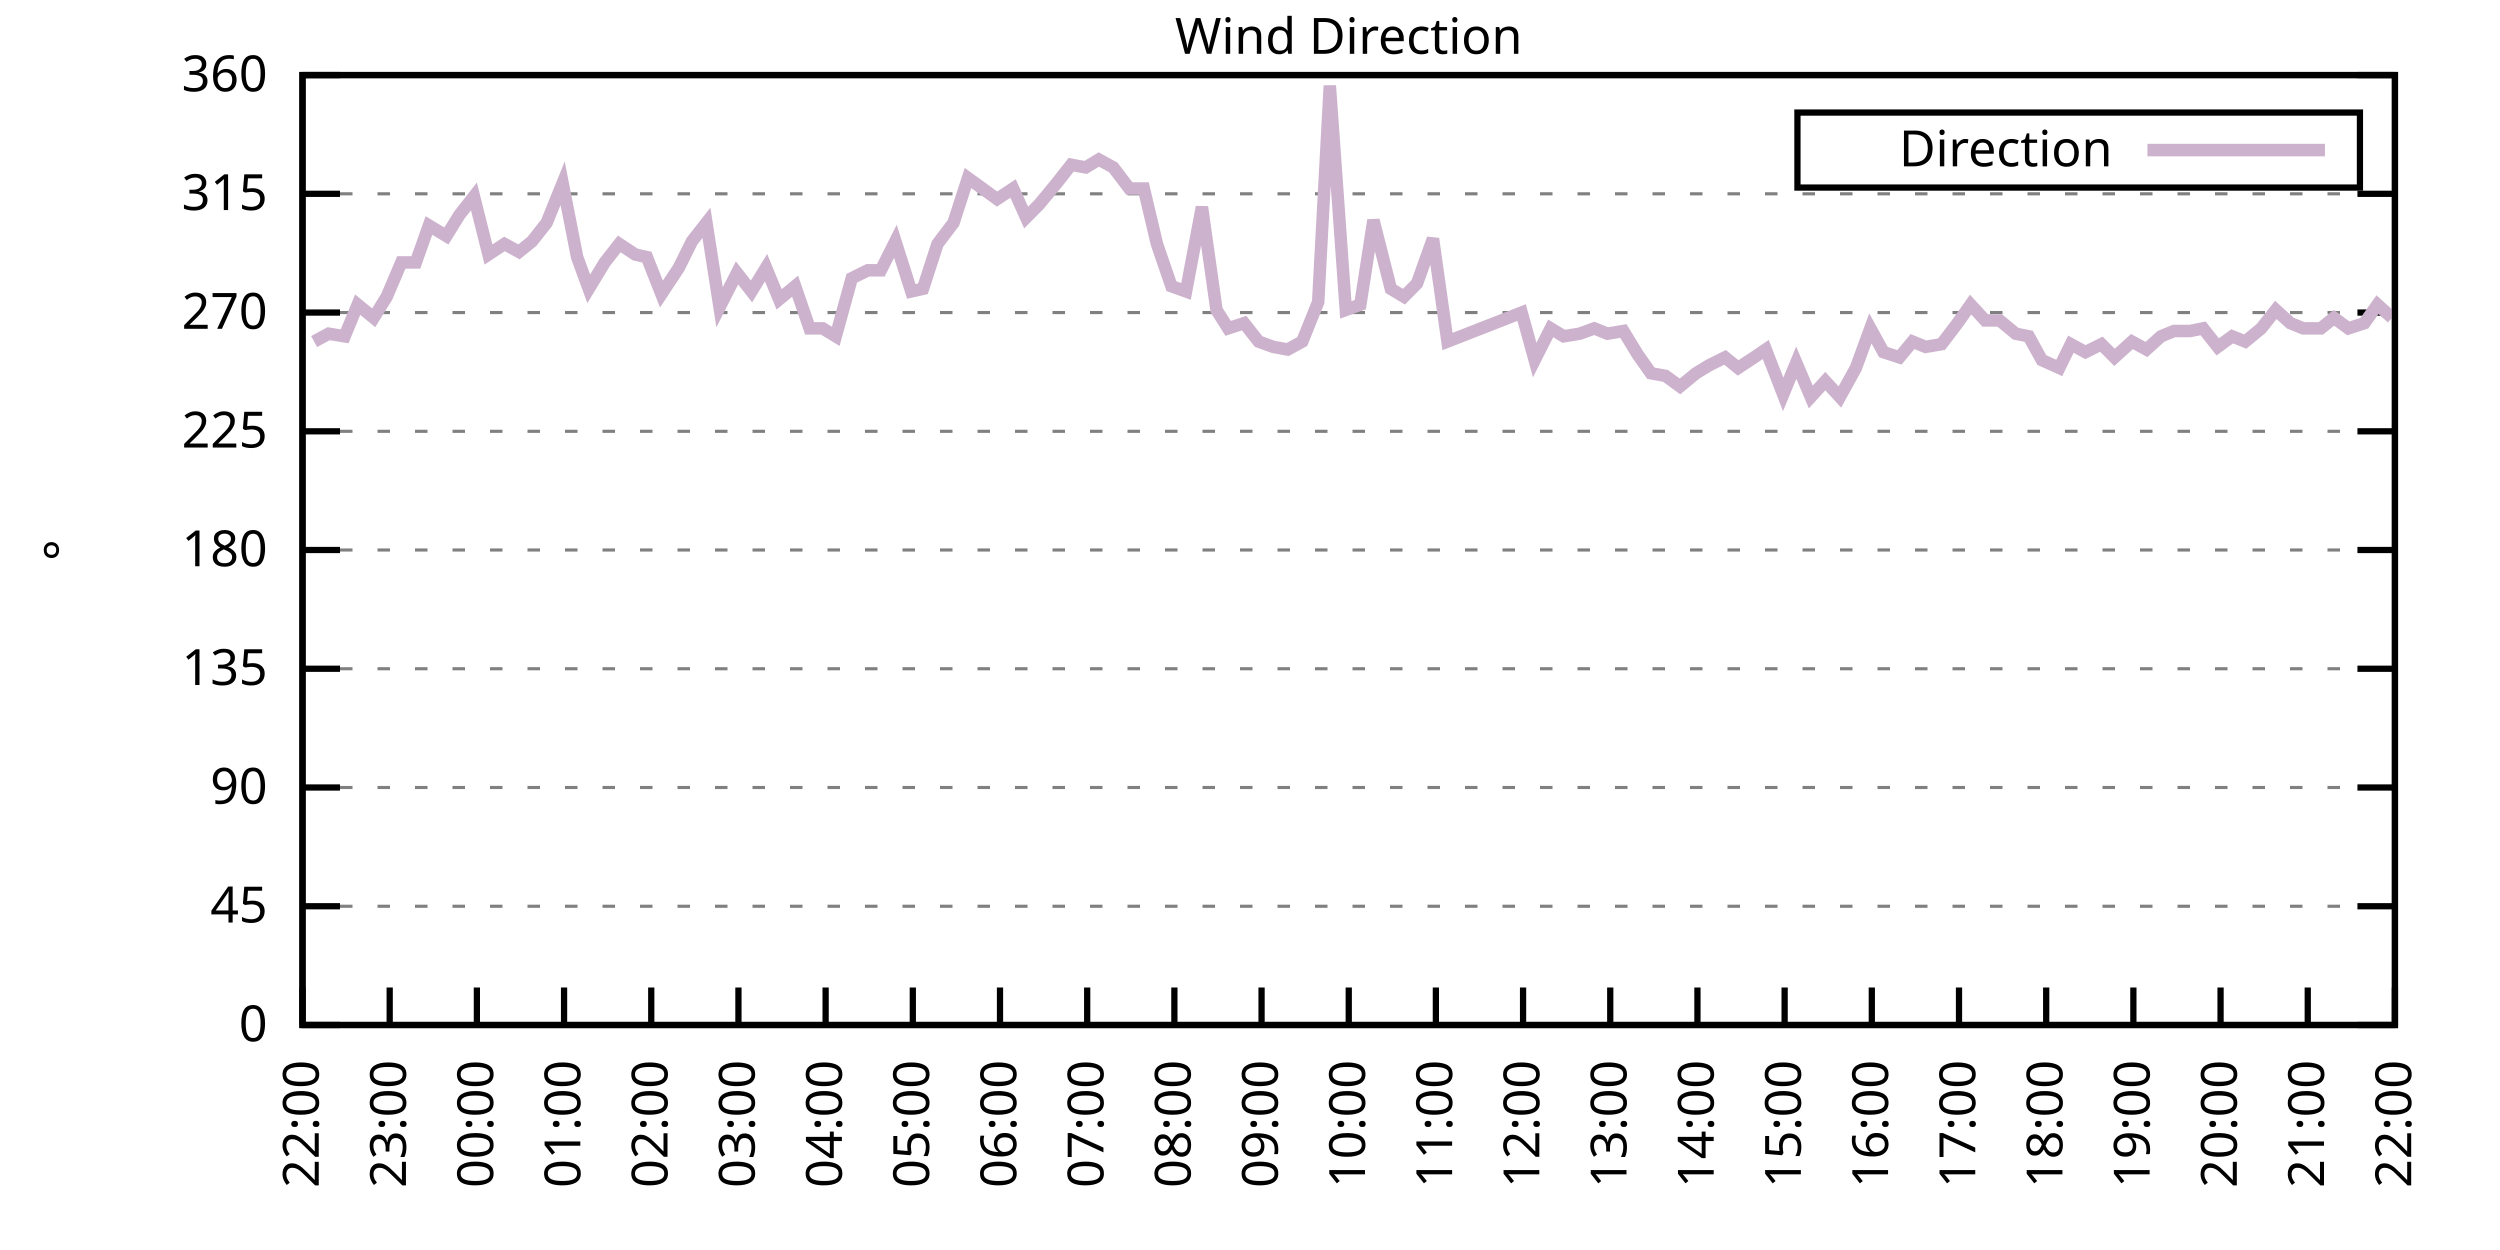
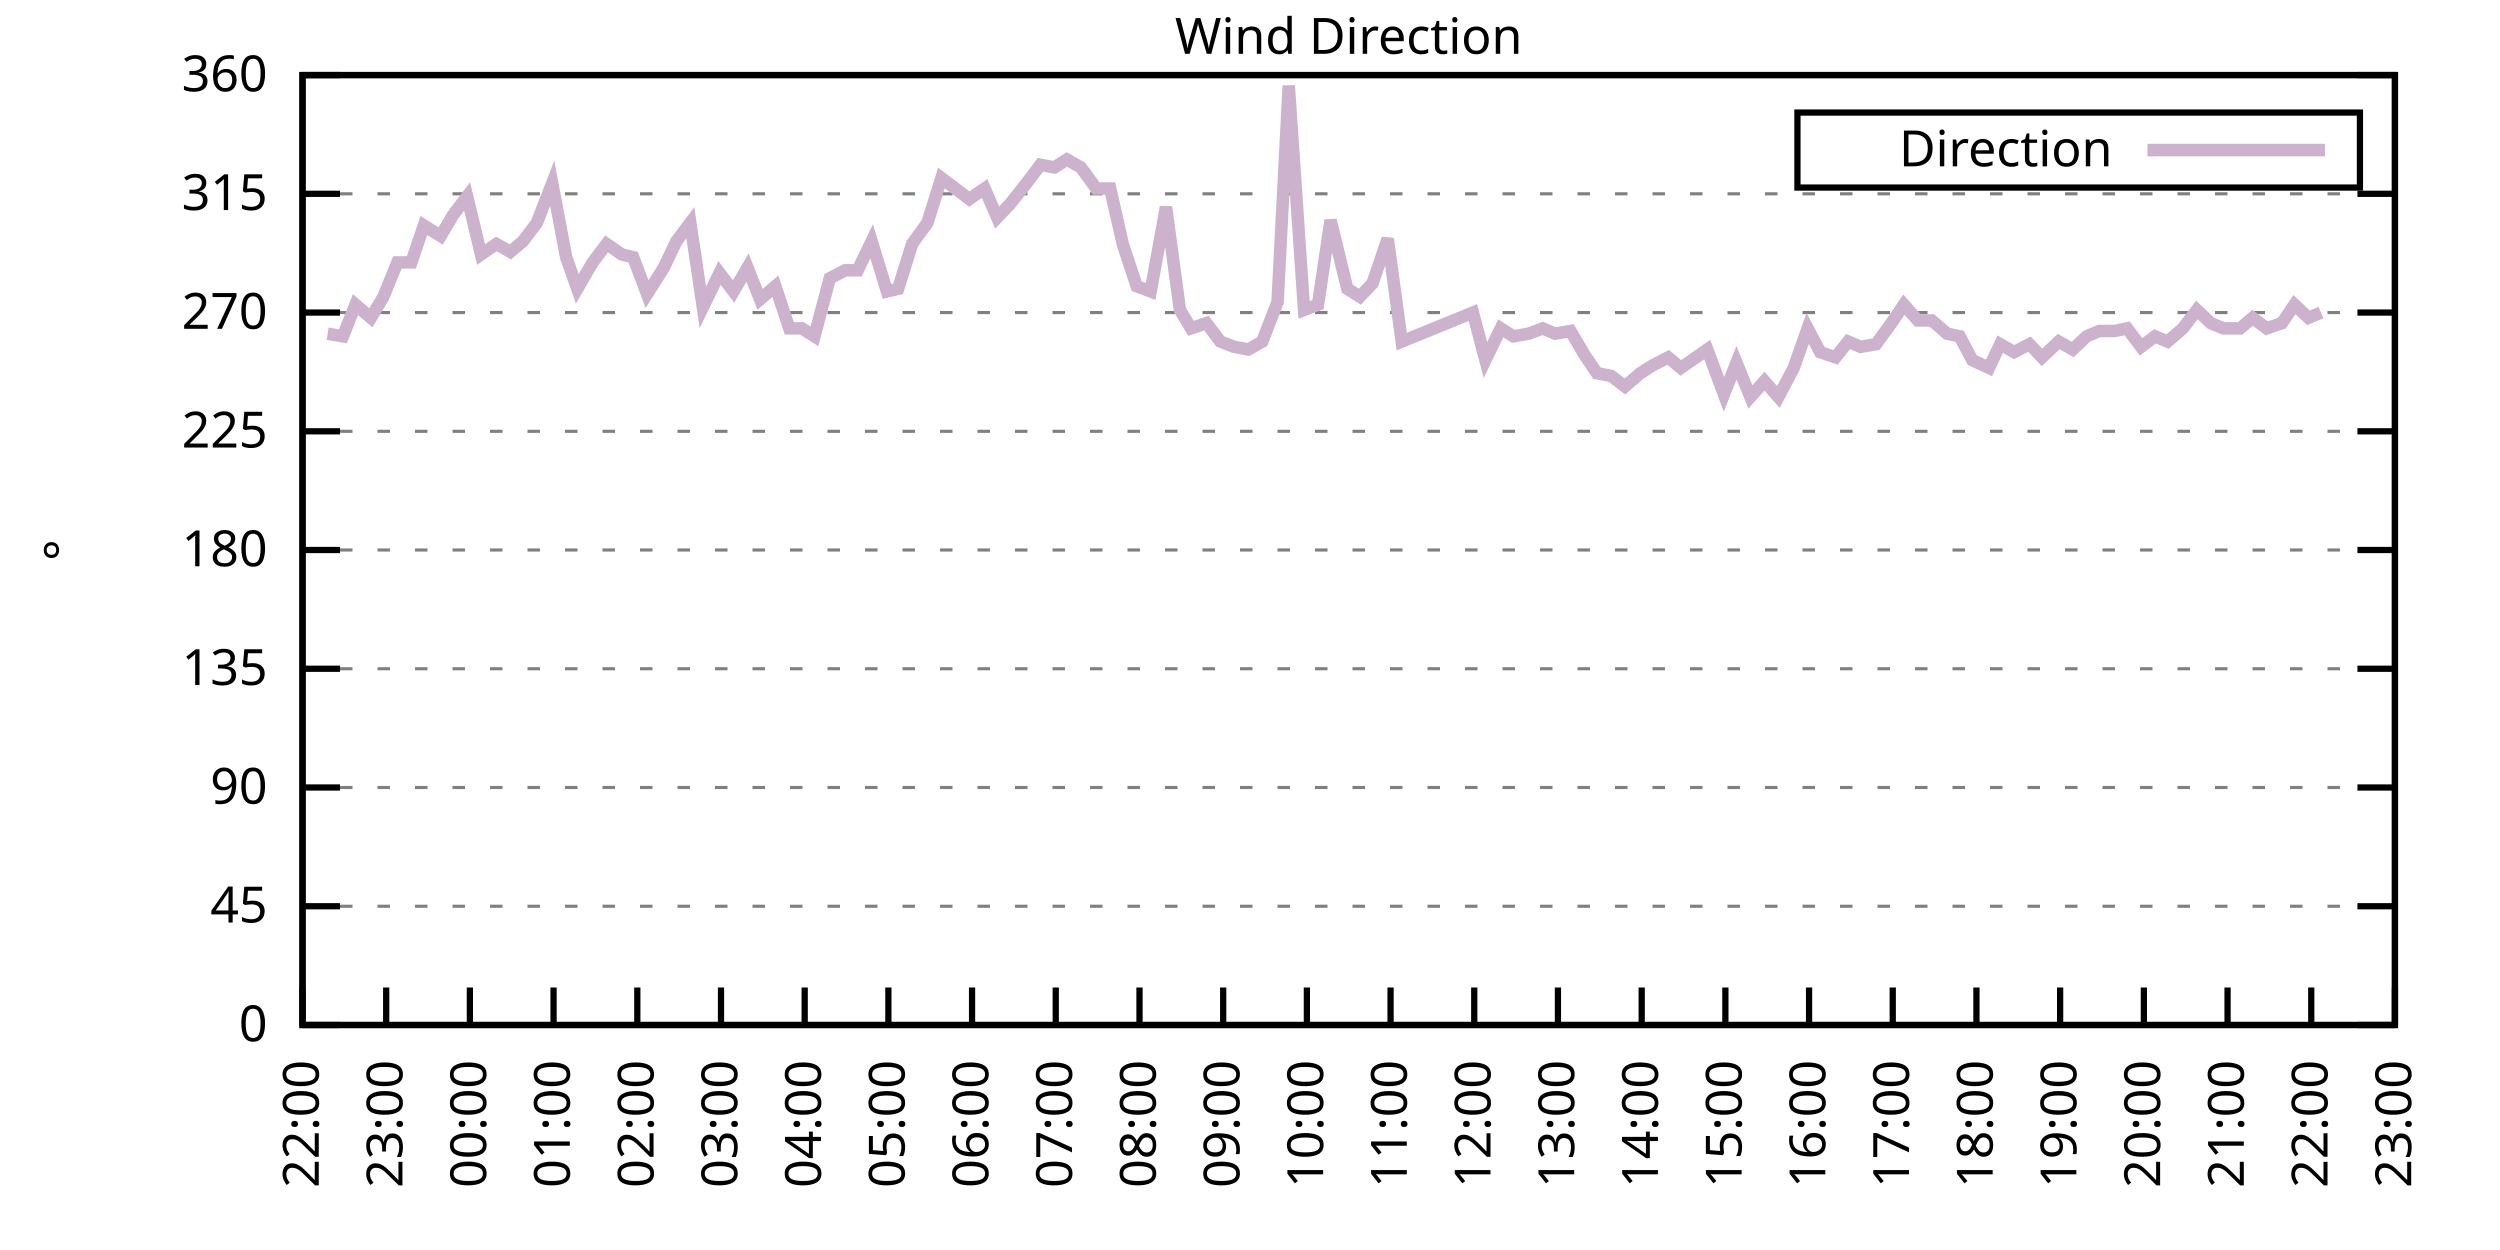
<svg xmlns="http://www.w3.org/2000/svg" xmlns:xlink="http://www.w3.org/1999/xlink" width="400" height="200" viewBox="0 0 400 200">
  <g id="gnuplot_canvas">
    <rect x="0" y="0" width="400" height="200" fill="none" />
    <defs>
      <circle id="gpDot" r="0.5" stroke-width="0.5" stroke="currentColor" />
      <path id="gpPt0" stroke-width="0.333" stroke="currentColor" d="M-1,0 h2 M0,-1 v2" />
      <path id="gpPt1" stroke-width="0.333" stroke="currentColor" d="M-1,-1 L1,1 M1,-1 L-1,1" />
      <path id="gpPt2" stroke-width="0.333" stroke="currentColor" d="M-1,0 L1,0 M0,-1 L0,1 M-1,-1 L1,1 M-1,1 L1,-1" />
      <rect id="gpPt3" stroke-width="0.333" stroke="currentColor" x="-1" y="-1" width="2" height="2" />
      <rect id="gpPt4" stroke-width="0.333" stroke="currentColor" fill="currentColor" x="-1" y="-1" width="2" height="2" />
      <circle id="gpPt5" stroke-width="0.333" stroke="currentColor" cx="0" cy="0" r="1" />
      <use xlink:href="#gpPt5" id="gpPt6" fill="currentColor" stroke="none" />
      <path id="gpPt7" stroke-width="0.333" stroke="currentColor" d="M0,-1.33 L-1.33,0.67 L1.33,0.67 z" />
      <use xlink:href="#gpPt7" id="gpPt8" fill="currentColor" stroke="none" />
      <use xlink:href="#gpPt7" id="gpPt9" stroke="currentColor" transform="rotate(180)" />
      <use xlink:href="#gpPt9" id="gpPt10" fill="currentColor" stroke="none" />
      <use xlink:href="#gpPt3" id="gpPt11" stroke="currentColor" transform="rotate(45)" />
      <use xlink:href="#gpPt11" id="gpPt12" fill="currentColor" stroke="none" />
      <path id="gpPt13" stroke-width="0.333" stroke="currentColor" d="M0,1.330 L1.265,0.411 L0.782,-1.067 L-0.782,-1.076 L-1.265,0.411 z" />
      <use xlink:href="#gpPt13" id="gpPt14" fill="currentColor" stroke="none" />
      <filter id="textbox" filterUnits="objectBoundingBox" x="0" y="0" height="1" width="1">
        <feFlood flood-color="white" flood-opacity="1" result="bgnd" />
        <feComposite in="SourceGraphic" in2="bgnd" operator="atop" />
      </filter>
      <filter id="greybox" filterUnits="objectBoundingBox" x="0" y="0" height="1" width="1">
        <feFlood flood-color="lightgrey" flood-opacity="1" result="grey" />
        <feComposite in="SourceGraphic" in2="grey" operator="atop" />
      </filter>
    </defs>
    <g fill="none" color="white" stroke="currentColor" stroke-width="1.00" stroke-linecap="butt" stroke-linejoin="miter">
</g>
    <g fill="none" color="black" stroke="currentColor" stroke-width="1.00" stroke-linecap="butt" stroke-linejoin="miter">
      <g stroke="none" shape-rendering="crispEdges">
        <polygon fill="rgb(255, 255, 255)" points="48.40,164.00 383.18,164.00 383.18,12.02 48.40,12.02 " />
      </g>
    </g>
    <g fill="none" color="black" stroke="currentColor" stroke-width="1.00" stroke-linecap="butt" stroke-linejoin="miter">
</g>
    <g fill="none" color="black" stroke="black" stroke-width="0.50" stroke-linecap="butt" stroke-linejoin="miter">
</g>
    <g fill="none" color="gray" stroke="currentColor" stroke-width="0.50" stroke-linecap="butt" stroke-linejoin="miter">
      <path stroke="gray" stroke-dasharray="2,4" class="gridline" d="M48.40,164.00 L383.19,164.00  " />
    </g>
    <g fill="none" color="gray" stroke="gray" stroke-width="1.00" stroke-linecap="butt" stroke-linejoin="miter">
</g>
    <g fill="none" color="black" stroke="currentColor" stroke-width="1.00" stroke-linecap="butt" stroke-linejoin="miter">
      <path stroke="black" d="M48.40,164.00 L54.40,164.00 M383.19,164.00 L377.19,164.00  " />
      <g transform="translate(42.80,166.60)" stroke="none" fill="black" font-family="Sans" font-size="8.00" text-anchor="end">
        <text>
          <tspan font-family="Sans"> 0</tspan>
        </text>
      </g>
    </g>
    <g fill="none" color="black" stroke="currentColor" stroke-width="1.00" stroke-linecap="butt" stroke-linejoin="miter">
</g>
    <g fill="none" color="black" stroke="black" stroke-width="0.50" stroke-linecap="butt" stroke-linejoin="miter">
</g>
    <g fill="none" color="gray" stroke="currentColor" stroke-width="0.50" stroke-linecap="butt" stroke-linejoin="miter">
      <path stroke="gray" stroke-dasharray="2,4" class="gridline" d="M48.40,145.00 L383.19,145.00  " />
    </g>
    <g fill="none" color="gray" stroke="gray" stroke-width="1.00" stroke-linecap="butt" stroke-linejoin="miter">
</g>
    <g fill="none" color="black" stroke="currentColor" stroke-width="1.00" stroke-linecap="butt" stroke-linejoin="miter">
      <path stroke="black" d="M48.40,145.00 L54.40,145.00 M383.19,145.00 L377.19,145.00  " />
      <g transform="translate(42.80,147.60)" stroke="none" fill="black" font-family="Sans" font-size="8.00" text-anchor="end">
        <text>
          <tspan font-family="Sans"> 45</tspan>
        </text>
      </g>
    </g>
    <g fill="none" color="black" stroke="currentColor" stroke-width="1.00" stroke-linecap="butt" stroke-linejoin="miter">
</g>
    <g fill="none" color="black" stroke="black" stroke-width="0.50" stroke-linecap="butt" stroke-linejoin="miter">
</g>
    <g fill="none" color="gray" stroke="currentColor" stroke-width="0.50" stroke-linecap="butt" stroke-linejoin="miter">
      <path stroke="gray" stroke-dasharray="2,4" class="gridline" d="M48.40,126.00 L383.19,126.00  " />
    </g>
    <g fill="none" color="gray" stroke="gray" stroke-width="1.00" stroke-linecap="butt" stroke-linejoin="miter">
</g>
    <g fill="none" color="black" stroke="currentColor" stroke-width="1.00" stroke-linecap="butt" stroke-linejoin="miter">
      <path stroke="black" d="M48.40,126.00 L54.40,126.00 M383.19,126.00 L377.19,126.00  " />
      <g transform="translate(42.80,128.60)" stroke="none" fill="black" font-family="Sans" font-size="8.00" text-anchor="end">
        <text>
          <tspan font-family="Sans"> 90</tspan>
        </text>
      </g>
    </g>
    <g fill="none" color="black" stroke="currentColor" stroke-width="1.00" stroke-linecap="butt" stroke-linejoin="miter">
</g>
    <g fill="none" color="black" stroke="black" stroke-width="0.50" stroke-linecap="butt" stroke-linejoin="miter">
</g>
    <g fill="none" color="gray" stroke="currentColor" stroke-width="0.50" stroke-linecap="butt" stroke-linejoin="miter">
      <path stroke="gray" stroke-dasharray="2,4" class="gridline" d="M48.40,107.00 L383.19,107.00  " />
    </g>
    <g fill="none" color="gray" stroke="gray" stroke-width="1.00" stroke-linecap="butt" stroke-linejoin="miter">
</g>
    <g fill="none" color="black" stroke="currentColor" stroke-width="1.00" stroke-linecap="butt" stroke-linejoin="miter">
      <path stroke="black" d="M48.40,107.00 L54.40,107.00 M383.19,107.00 L377.19,107.00  " />
      <g transform="translate(42.80,109.60)" stroke="none" fill="black" font-family="Sans" font-size="8.00" text-anchor="end">
        <text>
          <tspan font-family="Sans"> 135</tspan>
        </text>
      </g>
    </g>
    <g fill="none" color="black" stroke="currentColor" stroke-width="1.00" stroke-linecap="butt" stroke-linejoin="miter">
</g>
    <g fill="none" color="black" stroke="black" stroke-width="0.50" stroke-linecap="butt" stroke-linejoin="miter">
</g>
    <g fill="none" color="gray" stroke="currentColor" stroke-width="0.50" stroke-linecap="butt" stroke-linejoin="miter">
      <path stroke="gray" stroke-dasharray="2,4" class="gridline" d="M48.40,88.00 L383.19,88.00  " />
    </g>
    <g fill="none" color="gray" stroke="gray" stroke-width="1.00" stroke-linecap="butt" stroke-linejoin="miter">
</g>
    <g fill="none" color="black" stroke="currentColor" stroke-width="1.00" stroke-linecap="butt" stroke-linejoin="miter">
      <path stroke="black" d="M48.40,88.00 L54.40,88.00 M383.19,88.00 L377.19,88.00  " />
      <g transform="translate(42.80,90.60)" stroke="none" fill="black" font-family="Sans" font-size="8.00" text-anchor="end">
        <text>
          <tspan font-family="Sans"> 180</tspan>
        </text>
      </g>
    </g>
    <g fill="none" color="black" stroke="currentColor" stroke-width="1.00" stroke-linecap="butt" stroke-linejoin="miter">
</g>
    <g fill="none" color="black" stroke="black" stroke-width="0.50" stroke-linecap="butt" stroke-linejoin="miter">
</g>
    <g fill="none" color="gray" stroke="currentColor" stroke-width="0.50" stroke-linecap="butt" stroke-linejoin="miter">
      <path stroke="gray" stroke-dasharray="2,4" class="gridline" d="M48.40,69.01 L383.19,69.01  " />
    </g>
    <g fill="none" color="gray" stroke="gray" stroke-width="1.00" stroke-linecap="butt" stroke-linejoin="miter">
</g>
    <g fill="none" color="black" stroke="currentColor" stroke-width="1.00" stroke-linecap="butt" stroke-linejoin="miter">
      <path stroke="black" d="M48.40,69.01 L54.40,69.01 M383.19,69.01 L377.19,69.01  " />
      <g transform="translate(42.80,71.61)" stroke="none" fill="black" font-family="Sans" font-size="8.00" text-anchor="end">
        <text>
          <tspan font-family="Sans"> 225</tspan>
        </text>
      </g>
    </g>
    <g fill="none" color="black" stroke="currentColor" stroke-width="1.00" stroke-linecap="butt" stroke-linejoin="miter">
</g>
    <g fill="none" color="black" stroke="black" stroke-width="0.50" stroke-linecap="butt" stroke-linejoin="miter">
</g>
    <g fill="none" color="gray" stroke="currentColor" stroke-width="0.50" stroke-linecap="butt" stroke-linejoin="miter">
      <path stroke="gray" stroke-dasharray="2,4" class="gridline" d="M48.40,50.01 L383.19,50.01  " />
    </g>
    <g fill="none" color="gray" stroke="gray" stroke-width="1.00" stroke-linecap="butt" stroke-linejoin="miter">
</g>
    <g fill="none" color="black" stroke="currentColor" stroke-width="1.00" stroke-linecap="butt" stroke-linejoin="miter">
      <path stroke="black" d="M48.40,50.01 L54.40,50.01 M383.19,50.01 L377.19,50.01  " />
      <g transform="translate(42.80,52.61)" stroke="none" fill="black" font-family="Sans" font-size="8.00" text-anchor="end">
        <text>
          <tspan font-family="Sans"> 270</tspan>
        </text>
      </g>
    </g>
    <g fill="none" color="black" stroke="currentColor" stroke-width="1.00" stroke-linecap="butt" stroke-linejoin="miter">
</g>
    <g fill="none" color="black" stroke="black" stroke-width="0.50" stroke-linecap="butt" stroke-linejoin="miter">
</g>
    <g fill="none" color="gray" stroke="currentColor" stroke-width="0.50" stroke-linecap="butt" stroke-linejoin="miter">
      <path stroke="gray" stroke-dasharray="2,4" class="gridline" d="M48.40,31.01 L383.19,31.01  " />
    </g>
    <g fill="none" color="gray" stroke="gray" stroke-width="1.00" stroke-linecap="butt" stroke-linejoin="miter">
</g>
    <g fill="none" color="black" stroke="currentColor" stroke-width="1.00" stroke-linecap="butt" stroke-linejoin="miter">
      <path stroke="black" d="M48.40,31.01 L54.40,31.01 M383.19,31.01 L377.19,31.01  " />
      <g transform="translate(42.80,33.61)" stroke="none" fill="black" font-family="Sans" font-size="8.00" text-anchor="end">
        <text>
          <tspan font-family="Sans"> 315</tspan>
        </text>
      </g>
    </g>
    <g fill="none" color="black" stroke="currentColor" stroke-width="1.00" stroke-linecap="butt" stroke-linejoin="miter">
</g>
    <g fill="none" color="black" stroke="black" stroke-width="0.50" stroke-linecap="butt" stroke-linejoin="miter">
</g>
    <g fill="none" color="gray" stroke="currentColor" stroke-width="0.50" stroke-linecap="butt" stroke-linejoin="miter">
      <path stroke="gray" stroke-dasharray="2,4" class="gridline" d="M48.40,12.01 L383.19,12.01  " />
    </g>
    <g fill="none" color="gray" stroke="gray" stroke-width="1.00" stroke-linecap="butt" stroke-linejoin="miter">
</g>
    <g fill="none" color="black" stroke="currentColor" stroke-width="1.00" stroke-linecap="butt" stroke-linejoin="miter">
      <path stroke="black" d="M48.40,12.01 L54.40,12.01 M383.19,12.01 L377.19,12.01  " />
      <g transform="translate(42.80,14.61)" stroke="none" fill="black" font-family="Sans" font-size="8.00" text-anchor="end">
        <text>
          <tspan font-family="Sans"> 360</tspan>
        </text>
      </g>
    </g>
    <g fill="none" color="black" stroke="currentColor" stroke-width="1.00" stroke-linecap="butt" stroke-linejoin="miter">
      <path stroke="black" d="M48.40,164.00 L48.40,158.00  " />
      <g transform="translate(51.00,169.60) rotate(270.00)" stroke="none" fill="black" font-family="Sans" font-size="8.00" text-anchor="end">
        <text>
          <tspan font-family="Sans">22:00</tspan>
        </text>
      </g>
    </g>
    <g fill="none" color="black" stroke="currentColor" stroke-width="1.00" stroke-linecap="butt" stroke-linejoin="miter">
-       <path stroke="black" d="M62.35,164.00 L62.35,158.00  " />
-       <g transform="translate(64.95,169.60) rotate(270.00)" stroke="none" fill="black" font-family="Sans" font-size="8.00" text-anchor="end">
+       <path stroke="black" d="M61.79,164.00 L61.79,158.00  " />
+       <g transform="translate(64.39,169.60) rotate(270.00)" stroke="none" fill="black" font-family="Sans" font-size="8.00" text-anchor="end">
        <text>
          <tspan font-family="Sans">23:00</tspan>
        </text>
      </g>
    </g>
    <g fill="none" color="black" stroke="currentColor" stroke-width="1.00" stroke-linecap="butt" stroke-linejoin="miter">
-       <path stroke="black" d="M76.30,164.00 L76.30,158.00  " />
-       <g transform="translate(78.90,169.60) rotate(270.00)" stroke="none" fill="black" font-family="Sans" font-size="8.00" text-anchor="end">
+       <path stroke="black" d="M75.18,164.00 L75.18,158.00  " />
+       <g transform="translate(77.78,169.60) rotate(270.00)" stroke="none" fill="black" font-family="Sans" font-size="8.00" text-anchor="end">
        <text>
          <tspan font-family="Sans">00:00</tspan>
        </text>
      </g>
    </g>
    <g fill="none" color="black" stroke="currentColor" stroke-width="1.00" stroke-linecap="butt" stroke-linejoin="miter">
-       <path stroke="black" d="M90.25,164.00 L90.25,158.00  " />
-       <g transform="translate(92.85,169.60) rotate(270.00)" stroke="none" fill="black" font-family="Sans" font-size="8.00" text-anchor="end">
+       <path stroke="black" d="M88.57,164.00 L88.57,158.00  " />
+       <g transform="translate(91.17,169.60) rotate(270.00)" stroke="none" fill="black" font-family="Sans" font-size="8.00" text-anchor="end">
        <text>
          <tspan font-family="Sans">01:00</tspan>
        </text>
      </g>
    </g>
    <g fill="none" color="black" stroke="currentColor" stroke-width="1.00" stroke-linecap="butt" stroke-linejoin="miter">
-       <path stroke="black" d="M104.20,164.00 L104.20,158.00  " />
-       <g transform="translate(106.80,169.60) rotate(270.00)" stroke="none" fill="black" font-family="Sans" font-size="8.00" text-anchor="end">
+       <path stroke="black" d="M101.97,164.00 L101.97,158.00  " />
+       <g transform="translate(104.57,169.60) rotate(270.00)" stroke="none" fill="black" font-family="Sans" font-size="8.00" text-anchor="end">
        <text>
          <tspan font-family="Sans">02:00</tspan>
        </text>
      </g>
    </g>
    <g fill="none" color="black" stroke="currentColor" stroke-width="1.00" stroke-linecap="butt" stroke-linejoin="miter">
-       <path stroke="black" d="M118.15,164.00 L118.15,158.00  " />
-       <g transform="translate(120.75,169.60) rotate(270.00)" stroke="none" fill="black" font-family="Sans" font-size="8.00" text-anchor="end">
+       <path stroke="black" d="M115.36,164.00 L115.36,158.00  " />
+       <g transform="translate(117.96,169.60) rotate(270.00)" stroke="none" fill="black" font-family="Sans" font-size="8.00" text-anchor="end">
        <text>
          <tspan font-family="Sans">03:00</tspan>
        </text>
      </g>
    </g>
    <g fill="none" color="black" stroke="currentColor" stroke-width="1.00" stroke-linecap="butt" stroke-linejoin="miter">
-       <path stroke="black" d="M132.10,164.00 L132.10,158.00  " />
-       <g transform="translate(134.70,169.60) rotate(270.00)" stroke="none" fill="black" font-family="Sans" font-size="8.00" text-anchor="end">
+       <path stroke="black" d="M128.75,164.00 L128.75,158.00  " />
+       <g transform="translate(131.35,169.60) rotate(270.00)" stroke="none" fill="black" font-family="Sans" font-size="8.00" text-anchor="end">
        <text>
          <tspan font-family="Sans">04:00</tspan>
        </text>
      </g>
    </g>
    <g fill="none" color="black" stroke="currentColor" stroke-width="1.00" stroke-linecap="butt" stroke-linejoin="miter">
-       <path stroke="black" d="M146.05,164.00 L146.05,158.00  " />
-       <g transform="translate(148.65,169.60) rotate(270.00)" stroke="none" fill="black" font-family="Sans" font-size="8.00" text-anchor="end">
+       <path stroke="black" d="M142.14,164.00 L142.14,158.00  " />
+       <g transform="translate(144.74,169.60) rotate(270.00)" stroke="none" fill="black" font-family="Sans" font-size="8.00" text-anchor="end">
        <text>
          <tspan font-family="Sans">05:00</tspan>
        </text>
      </g>
    </g>
    <g fill="none" color="black" stroke="currentColor" stroke-width="1.00" stroke-linecap="butt" stroke-linejoin="miter">
-       <path stroke="black" d="M160.00,164.00 L160.00,158.00  " />
-       <g transform="translate(162.60,169.60) rotate(270.00)" stroke="none" fill="black" font-family="Sans" font-size="8.00" text-anchor="end">
+       <path stroke="black" d="M155.53,164.00 L155.53,158.00  " />
+       <g transform="translate(158.13,169.60) rotate(270.00)" stroke="none" fill="black" font-family="Sans" font-size="8.00" text-anchor="end">
        <text>
          <tspan font-family="Sans">06:00</tspan>
        </text>
      </g>
    </g>
    <g fill="none" color="black" stroke="currentColor" stroke-width="1.00" stroke-linecap="butt" stroke-linejoin="miter">
-       <path stroke="black" d="M173.95,164.00 L173.95,158.00  " />
-       <g transform="translate(176.55,169.60) rotate(270.00)" stroke="none" fill="black" font-family="Sans" font-size="8.00" text-anchor="end">
+       <path stroke="black" d="M168.92,164.00 L168.92,158.00  " />
+       <g transform="translate(171.52,169.60) rotate(270.00)" stroke="none" fill="black" font-family="Sans" font-size="8.00" text-anchor="end">
        <text>
          <tspan font-family="Sans">07:00</tspan>
        </text>
      </g>
    </g>
    <g fill="none" color="black" stroke="currentColor" stroke-width="1.00" stroke-linecap="butt" stroke-linejoin="miter">
-       <path stroke="black" d="M187.90,164.00 L187.90,158.00  " />
-       <g transform="translate(190.50,169.60) rotate(270.00)" stroke="none" fill="black" font-family="Sans" font-size="8.00" text-anchor="end">
+       <path stroke="black" d="M182.32,164.00 L182.32,158.00  " />
+       <g transform="translate(184.92,169.60) rotate(270.00)" stroke="none" fill="black" font-family="Sans" font-size="8.00" text-anchor="end">
        <text>
          <tspan font-family="Sans">08:00</tspan>
        </text>
      </g>
    </g>
    <g fill="none" color="black" stroke="currentColor" stroke-width="1.00" stroke-linecap="butt" stroke-linejoin="miter">
-       <path stroke="black" d="M201.85,164.00 L201.85,158.00  " />
-       <g transform="translate(204.45,169.60) rotate(270.00)" stroke="none" fill="black" font-family="Sans" font-size="8.00" text-anchor="end">
+       <path stroke="black" d="M195.71,164.00 L195.71,158.00  " />
+       <g transform="translate(198.31,169.60) rotate(270.00)" stroke="none" fill="black" font-family="Sans" font-size="8.00" text-anchor="end">
        <text>
          <tspan font-family="Sans">09:00</tspan>
        </text>
      </g>
    </g>
    <g fill="none" color="black" stroke="currentColor" stroke-width="1.00" stroke-linecap="butt" stroke-linejoin="miter">
-       <path stroke="black" d="M215.80,164.00 L215.80,158.00  " />
-       <g transform="translate(218.40,169.60) rotate(270.00)" stroke="none" fill="black" font-family="Sans" font-size="8.00" text-anchor="end">
+       <path stroke="black" d="M209.10,164.00 L209.10,158.00  " />
+       <g transform="translate(211.70,169.60) rotate(270.00)" stroke="none" fill="black" font-family="Sans" font-size="8.00" text-anchor="end">
        <text>
          <tspan font-family="Sans">10:00</tspan>
        </text>
      </g>
    </g>
    <g fill="none" color="black" stroke="currentColor" stroke-width="1.00" stroke-linecap="butt" stroke-linejoin="miter">
-       <path stroke="black" d="M229.74,164.00 L229.74,158.00  " />
-       <g transform="translate(232.34,169.60) rotate(270.00)" stroke="none" fill="black" font-family="Sans" font-size="8.00" text-anchor="end">
+       <path stroke="black" d="M222.49,164.00 L222.49,158.00  " />
+       <g transform="translate(225.09,169.60) rotate(270.00)" stroke="none" fill="black" font-family="Sans" font-size="8.00" text-anchor="end">
        <text>
          <tspan font-family="Sans">11:00</tspan>
        </text>
      </g>
    </g>
    <g fill="none" color="black" stroke="currentColor" stroke-width="1.00" stroke-linecap="butt" stroke-linejoin="miter">
-       <path stroke="black" d="M243.69,164.00 L243.69,158.00  " />
-       <g transform="translate(246.29,169.60) rotate(270.00)" stroke="none" fill="black" font-family="Sans" font-size="8.00" text-anchor="end">
+       <path stroke="black" d="M235.88,164.00 L235.88,158.00  " />
+       <g transform="translate(238.48,169.60) rotate(270.00)" stroke="none" fill="black" font-family="Sans" font-size="8.00" text-anchor="end">
        <text>
          <tspan font-family="Sans">12:00</tspan>
        </text>
      </g>
    </g>
    <g fill="none" color="black" stroke="currentColor" stroke-width="1.00" stroke-linecap="butt" stroke-linejoin="miter">
-       <path stroke="black" d="M257.64,164.00 L257.64,158.00  " />
-       <g transform="translate(260.24,169.60) rotate(270.00)" stroke="none" fill="black" font-family="Sans" font-size="8.00" text-anchor="end">
+       <path stroke="black" d="M249.27,164.00 L249.27,158.00  " />
+       <g transform="translate(251.87,169.60) rotate(270.00)" stroke="none" fill="black" font-family="Sans" font-size="8.00" text-anchor="end">
        <text>
          <tspan font-family="Sans">13:00</tspan>
        </text>
      </g>
    </g>
    <g fill="none" color="black" stroke="currentColor" stroke-width="1.00" stroke-linecap="butt" stroke-linejoin="miter">
-       <path stroke="black" d="M271.59,164.00 L271.59,158.00  " />
-       <g transform="translate(274.19,169.60) rotate(270.00)" stroke="none" fill="black" font-family="Sans" font-size="8.00" text-anchor="end">
+       <path stroke="black" d="M262.67,164.00 L262.67,158.00  " />
+       <g transform="translate(265.27,169.60) rotate(270.00)" stroke="none" fill="black" font-family="Sans" font-size="8.00" text-anchor="end">
        <text>
          <tspan font-family="Sans">14:00</tspan>
        </text>
      </g>
    </g>
    <g fill="none" color="black" stroke="currentColor" stroke-width="1.00" stroke-linecap="butt" stroke-linejoin="miter">
-       <path stroke="black" d="M285.54,164.00 L285.54,158.00  " />
-       <g transform="translate(288.14,169.60) rotate(270.00)" stroke="none" fill="black" font-family="Sans" font-size="8.00" text-anchor="end">
+       <path stroke="black" d="M276.06,164.00 L276.06,158.00  " />
+       <g transform="translate(278.66,169.60) rotate(270.00)" stroke="none" fill="black" font-family="Sans" font-size="8.00" text-anchor="end">
        <text>
          <tspan font-family="Sans">15:00</tspan>
        </text>
      </g>
    </g>
    <g fill="none" color="black" stroke="currentColor" stroke-width="1.00" stroke-linecap="butt" stroke-linejoin="miter">
-       <path stroke="black" d="M299.49,164.00 L299.49,158.00  " />
-       <g transform="translate(302.09,169.60) rotate(270.00)" stroke="none" fill="black" font-family="Sans" font-size="8.00" text-anchor="end">
+       <path stroke="black" d="M289.45,164.00 L289.45,158.00  " />
+       <g transform="translate(292.05,169.60) rotate(270.00)" stroke="none" fill="black" font-family="Sans" font-size="8.00" text-anchor="end">
        <text>
          <tspan font-family="Sans">16:00</tspan>
        </text>
      </g>
    </g>
    <g fill="none" color="black" stroke="currentColor" stroke-width="1.00" stroke-linecap="butt" stroke-linejoin="miter">
-       <path stroke="black" d="M313.44,164.00 L313.44,158.00  " />
-       <g transform="translate(316.04,169.60) rotate(270.00)" stroke="none" fill="black" font-family="Sans" font-size="8.00" text-anchor="end">
+       <path stroke="black" d="M302.84,164.00 L302.84,158.00  " />
+       <g transform="translate(305.44,169.60) rotate(270.00)" stroke="none" fill="black" font-family="Sans" font-size="8.00" text-anchor="end">
        <text>
          <tspan font-family="Sans">17:00</tspan>
        </text>
      </g>
    </g>
    <g fill="none" color="black" stroke="currentColor" stroke-width="1.00" stroke-linecap="butt" stroke-linejoin="miter">
-       <path stroke="black" d="M327.39,164.00 L327.39,158.00  " />
-       <g transform="translate(329.99,169.60) rotate(270.00)" stroke="none" fill="black" font-family="Sans" font-size="8.00" text-anchor="end">
+       <path stroke="black" d="M316.23,164.00 L316.23,158.00  " />
+       <g transform="translate(318.83,169.60) rotate(270.00)" stroke="none" fill="black" font-family="Sans" font-size="8.00" text-anchor="end">
        <text>
          <tspan font-family="Sans">18:00</tspan>
        </text>
      </g>
    </g>
    <g fill="none" color="black" stroke="currentColor" stroke-width="1.00" stroke-linecap="butt" stroke-linejoin="miter">
-       <path stroke="black" d="M341.34,164.00 L341.34,158.00  " />
-       <g transform="translate(343.94,169.60) rotate(270.00)" stroke="none" fill="black" font-family="Sans" font-size="8.00" text-anchor="end">
+       <path stroke="black" d="M329.62,164.00 L329.62,158.00  " />
+       <g transform="translate(332.22,169.60) rotate(270.00)" stroke="none" fill="black" font-family="Sans" font-size="8.00" text-anchor="end">
        <text>
          <tspan font-family="Sans">19:00</tspan>
        </text>
      </g>
    </g>
    <g fill="none" color="black" stroke="currentColor" stroke-width="1.00" stroke-linecap="butt" stroke-linejoin="miter">
-       <path stroke="black" d="M355.29,164.00 L355.29,158.00  " />
-       <g transform="translate(357.89,169.60) rotate(270.00)" stroke="none" fill="black" font-family="Sans" font-size="8.00" text-anchor="end">
+       <path stroke="black" d="M343.02,164.00 L343.02,158.00  " />
+       <g transform="translate(345.62,169.60) rotate(270.00)" stroke="none" fill="black" font-family="Sans" font-size="8.00" text-anchor="end">
        <text>
          <tspan font-family="Sans">20:00</tspan>
        </text>
      </g>
    </g>
    <g fill="none" color="black" stroke="currentColor" stroke-width="1.00" stroke-linecap="butt" stroke-linejoin="miter">
-       <path stroke="black" d="M369.24,164.00 L369.24,158.00  " />
-       <g transform="translate(371.84,169.60) rotate(270.00)" stroke="none" fill="black" font-family="Sans" font-size="8.00" text-anchor="end">
+       <path stroke="black" d="M356.41,164.00 L356.41,158.00  " />
+       <g transform="translate(359.01,169.60) rotate(270.00)" stroke="none" fill="black" font-family="Sans" font-size="8.00" text-anchor="end">
        <text>
          <tspan font-family="Sans">21:00</tspan>
+         </text>
+       </g>
+     </g>
+     <g fill="none" color="black" stroke="currentColor" stroke-width="1.00" stroke-linecap="butt" stroke-linejoin="miter">
+       <path stroke="black" d="M369.80,164.00 L369.80,158.00  " />
+       <g transform="translate(372.40,169.60) rotate(270.00)" stroke="none" fill="black" font-family="Sans" font-size="8.00" text-anchor="end">
+         <text>
+           <tspan font-family="Sans">22:00</tspan>
        </text>
      </g>
    </g>
    <g fill="none" color="black" stroke="currentColor" stroke-width="1.00" stroke-linecap="butt" stroke-linejoin="miter">
      <path stroke="black" d="M383.19,164.00 L383.19,158.00  " />
      <g transform="translate(385.79,169.60) rotate(270.00)" stroke="none" fill="black" font-family="Sans" font-size="8.00" text-anchor="end">
        <text>
-           <tspan font-family="Sans">22:00</tspan>
+           <tspan font-family="Sans">23:00</tspan>
        </text>
      </g>
    </g>
    <g fill="none" color="black" stroke="currentColor" stroke-width="1.00" stroke-linecap="butt" stroke-linejoin="miter">
</g>
    <g fill="none" color="black" stroke="currentColor" stroke-width="1.00" stroke-linecap="butt" stroke-linejoin="miter">
      <path stroke="black" d="M48.40,12.01 L48.40,164.00 L383.19,164.00 L383.19,12.01 L48.40,12.01 Z  " />
    </g>
    <g fill="none" color="black" stroke="currentColor" stroke-width="1.00" stroke-linecap="butt" stroke-linejoin="miter">
</g>
    <g fill="none" color="black" stroke="currentColor" stroke-width="1.00" stroke-linecap="butt" stroke-linejoin="miter">
      <path stroke="black" d="M287.59,30.01 L287.59,18.01 L377.59,18.01 L377.59,30.01 L287.59,30.01 Z  " />
    </g>
    <g id="Wind_direction_plot_1">
      <g fill="none" color="white" stroke="black" stroke-width="2.00" stroke-linecap="butt" stroke-linejoin="miter">
</g>
      <g fill="none" color="black" stroke="currentColor" stroke-width="2.00" stroke-linecap="butt" stroke-linejoin="miter">
        <g transform="translate(337.99,26.61)" stroke="none" fill="black" font-family="Sans" font-size="8.00" text-anchor="end">
          <text>
            <tspan font-family="Sans">Direction</tspan>
          </text>
        </g>
      </g>
      <g fill="none" color="black" stroke="currentColor" stroke-width="2.00" stroke-linecap="butt" stroke-linejoin="miter">
-         <path stroke="rgb(204, 178, 204)" d="M343.59,24.01 L371.99,24.01 M50.26,54.65 L52.58,53.39 L55.14,53.81 L57.23,48.74 L59.79,50.85 L61.88,47.47   L64.21,41.99 L66.53,41.99 L68.63,36.08 L71.42,37.76 L73.51,34.39 L75.83,31.43 L78.16,40.72 L80.72,39.03   L83.04,40.30 L85.13,38.61 L87.46,35.65 L90.02,29.32 L92.34,41.14 L94.20,46.21 L96.76,41.99 L99.08,39.03   L101.64,40.72 L103.50,41.14 L105.83,47.05 L108.62,42.83 L110.71,38.61 L113.03,35.65 L115.13,49.16 L117.92,43.67   L120.24,46.63 L122.57,42.83 L124.66,47.90 L127.22,45.79 L129.54,52.54 L131.63,52.54 L133.72,53.81 L136.28,44.52   L138.84,43.25 L140.93,43.25 L143.26,38.61 L145.81,46.63 L147.67,46.21 L150.00,39.03 L152.56,35.65 L154.88,28.48   L159.53,31.85 L162.09,30.16 L164.18,34.81 L166.27,32.70 L169.06,29.32 L171.39,26.36 L173.71,26.79 L175.81,25.52   L178.13,26.79 L180.69,30.16 L183.01,30.16 L185.11,39.03 L187.43,45.79 L189.76,46.63 L192.31,33.12 L194.64,49.59   L196.50,52.54 L199.06,51.70 L201.38,54.65 L203.71,55.50 L206.03,55.92 L208.36,54.65 L210.91,48.32 L212.77,13.70   L215.33,49.59 L217.65,48.74 L219.75,35.23 L222.54,46.21 L224.63,47.47 L226.72,45.36 L229.28,38.19 L231.60,54.65   L243.46,50.01 L245.55,57.61 L248.11,52.54 L250.20,53.81 L252.76,53.39 L255.09,52.54 L257.18,53.39 L259.74,52.96   L262.06,56.76 L264.15,59.72 L266.48,60.14 L268.80,61.83 L271.36,59.72 L273.45,58.45 L276.01,57.18 L278.10,58.87   L280.66,57.18 L282.52,55.92 L285.31,63.10 L287.40,58.03 L289.73,63.52 L292.05,60.98 L294.38,63.52 L296.94,58.87   L299.26,52.54 L301.35,56.34 L303.91,57.18 L306.00,54.65 L308.09,55.50 L310.65,55.07 L313.21,51.70 L315.30,48.74   L317.63,51.27 L319.95,51.27 L322.51,53.39 L324.60,53.81 L326.69,57.61 L329.48,58.87 L331.34,55.07 L333.67,56.34   L336.23,55.07 L338.32,57.18 L341.11,54.65 L343.43,55.92 L345.76,53.81 L347.85,52.96 L350.41,52.96 L352.50,52.54   L354.83,55.50 L357.15,53.81 L359.24,54.65 L361.80,52.54 L364.13,49.59 L366.45,51.70 L368.54,52.54 L371.33,52.54   L373.43,50.85 L375.75,52.54 L378.31,51.70 L380.40,48.74 L382.73,50.85  " />
+         <path stroke="rgb(204, 178, 204)" d="M343.59,24.01 L371.99,24.01 M52.42,53.39 L54.87,53.81 L56.88,48.74 L59.34,50.85 L61.35,47.47 L63.58,41.99   L65.81,41.99 L67.82,36.08 L70.50,37.76 L72.50,34.39 L74.74,31.43 L76.97,40.72 L79.42,39.03 L81.66,40.30   L83.66,38.61 L85.90,35.65 L88.35,29.32 L90.58,41.14 L92.37,46.21 L94.82,41.99 L97.06,39.03 L99.51,40.72   L101.30,41.14 L103.53,47.05 L106.21,42.83 L108.22,38.61 L110.45,35.65 L112.46,49.16 L115.13,43.67 L117.37,46.63   L119.60,42.83 L121.61,47.90 L124.06,45.79 L126.29,52.54 L128.30,52.54 L130.31,53.81 L132.77,44.52 L135.22,43.25   L137.23,43.25 L139.46,38.61 L141.92,46.63 L143.70,46.21 L145.94,39.03 L148.39,35.65 L150.62,28.48 L155.09,31.85   L157.54,30.16 L159.55,34.81 L161.56,32.70 L164.24,29.32 L166.47,26.36 L168.70,26.79 L170.71,25.52 L172.94,26.79   L175.40,30.16 L177.63,30.16 L179.64,39.03 L181.87,45.79 L184.10,46.63 L186.56,33.12 L188.79,49.59 L190.57,52.54   L193.03,51.70 L195.26,54.65 L197.49,55.50 L199.73,55.92 L201.96,54.65 L204.41,48.32 L206.20,13.70 L208.65,49.59   L210.88,48.74 L212.89,35.23 L215.57,46.21 L217.58,47.47 L219.59,45.36 L222.04,38.19 L224.28,54.65 L235.66,50.01   L237.67,57.61 L240.12,52.54 L242.13,53.81 L244.59,53.39 L246.82,52.54 L248.83,53.39 L251.28,52.96 L253.51,56.76   L255.52,59.72 L257.76,60.14 L259.99,61.83 L262.44,59.72 L264.45,58.45 L266.91,57.18 L268.92,58.87 L271.37,57.18   L273.16,55.92 L275.83,63.10 L277.84,58.03 L280.07,63.52 L282.31,60.98 L284.54,63.52 L286.99,58.87 L289.23,52.54   L291.23,56.34 L293.69,57.18 L295.70,54.65 L297.71,55.50 L300.16,55.07 L302.62,51.70 L304.63,48.74 L306.86,51.27   L309.09,51.27 L311.54,53.39 L313.55,53.81 L315.56,57.61 L318.24,58.87 L320.03,55.07 L322.26,56.34 L324.71,55.07   L326.72,57.18 L329.40,54.65 L331.63,55.92 L333.86,53.81 L335.87,52.96 L338.33,52.96 L340.34,52.54 L342.57,55.50   L344.80,53.81 L346.81,54.65 L349.26,52.54 L351.50,49.59 L353.73,51.70 L355.74,52.54 L358.42,52.54 L360.42,50.85   L362.66,52.54 L365.11,51.70 L367.12,48.74 L369.35,50.85 L371.36,50.01  " />
      </g>
    </g>
    <g fill="none" color="black" stroke="currentColor" stroke-width="2.00" stroke-linecap="butt" stroke-linejoin="miter">
</g>
    <g fill="none" color="black" stroke="black" stroke-width="1.00" stroke-linecap="butt" stroke-linejoin="miter">
</g>
    <g fill="none" color="black" stroke="currentColor" stroke-width="1.00" stroke-linecap="butt" stroke-linejoin="miter">
      <path stroke="black" d="M48.40,12.01 L48.40,164.00 L383.19,164.00 L383.19,12.01 L48.40,12.01 Z  " />
      <g transform="translate(12.80,88.01) rotate(270.00)" stroke="none" fill="black" font-family="Sans" font-size="8.00" text-anchor="middle">
        <text>
          <tspan font-family="Sans">°</tspan>
        </text>
      </g>
    </g>
    <g fill="none" color="black" stroke="currentColor" stroke-width="1.00" stroke-linecap="butt" stroke-linejoin="miter">
</g>
    <g fill="none" color="black" stroke="currentColor" stroke-width="1.00" stroke-linecap="butt" stroke-linejoin="miter">
      <g transform="translate(215.79,8.61)" stroke="none" fill="black" font-family="Sans" font-size="8.00" text-anchor="middle">
        <text>
          <tspan font-family="Sans">Wind Direction</tspan>
        </text>
      </g>
    </g>
    <g fill="none" color="black" stroke="currentColor" stroke-width="1.00" stroke-linecap="butt" stroke-linejoin="miter">
</g>
  </g>
</svg>
